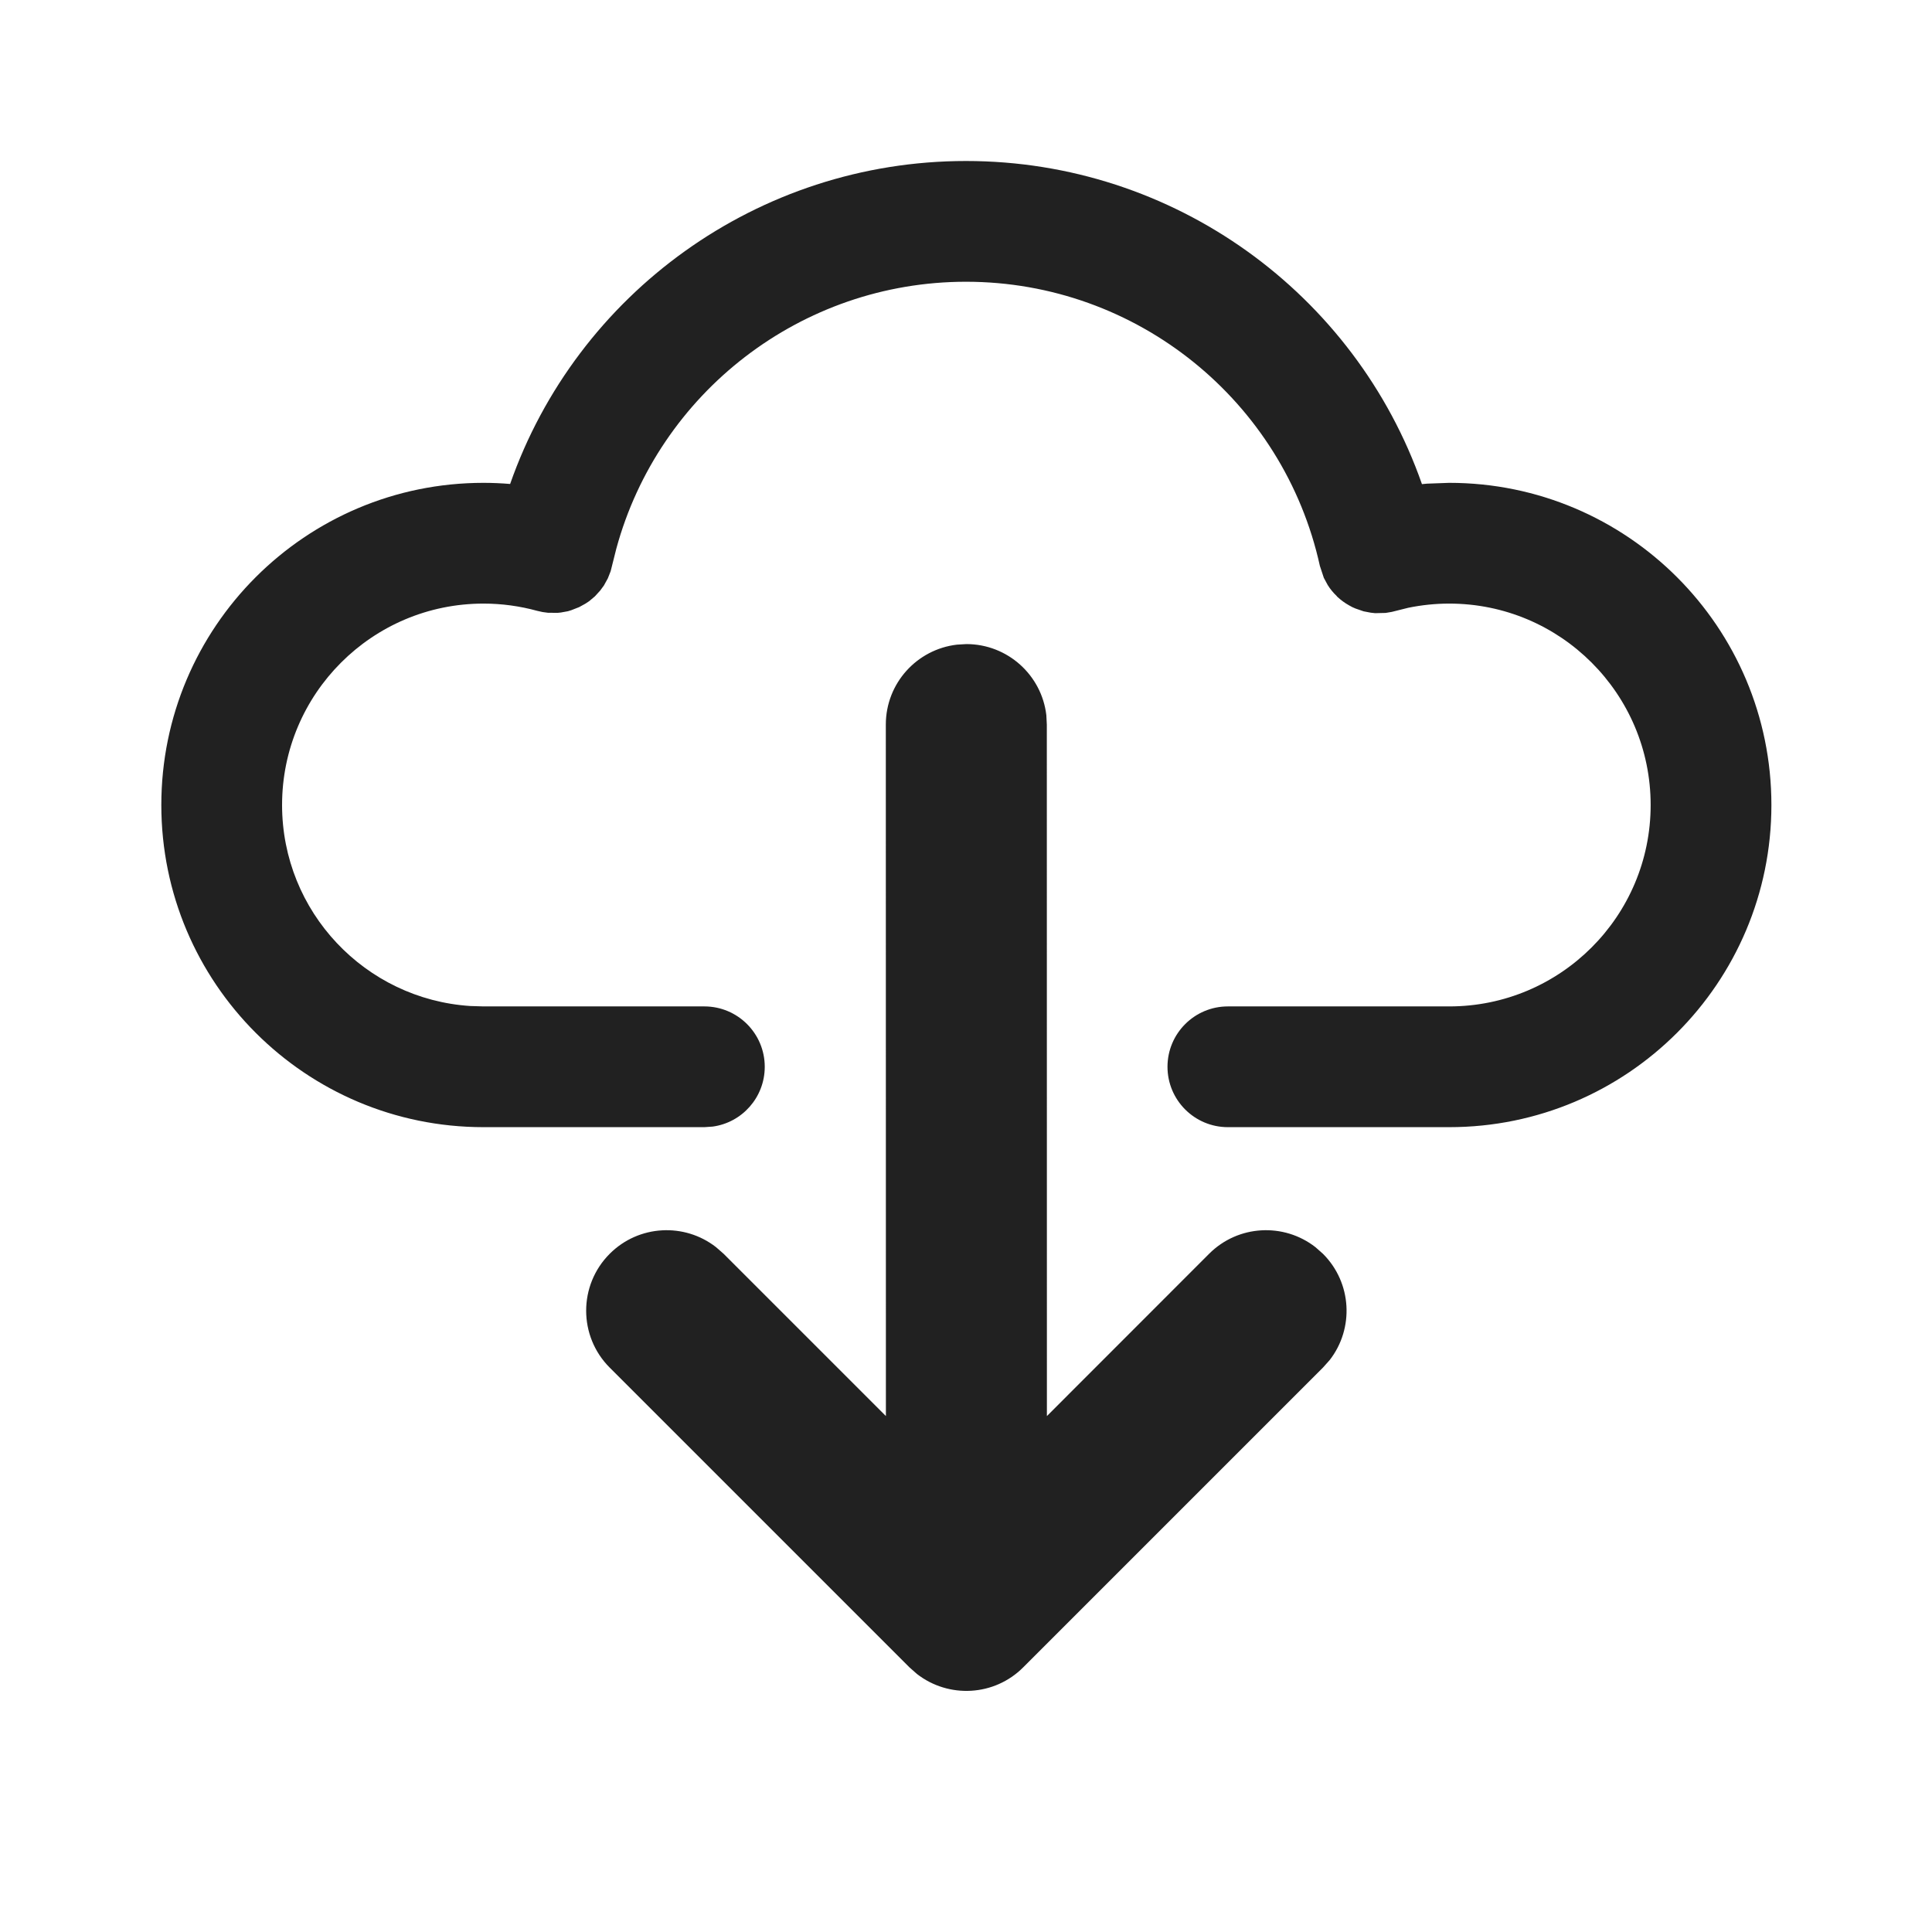
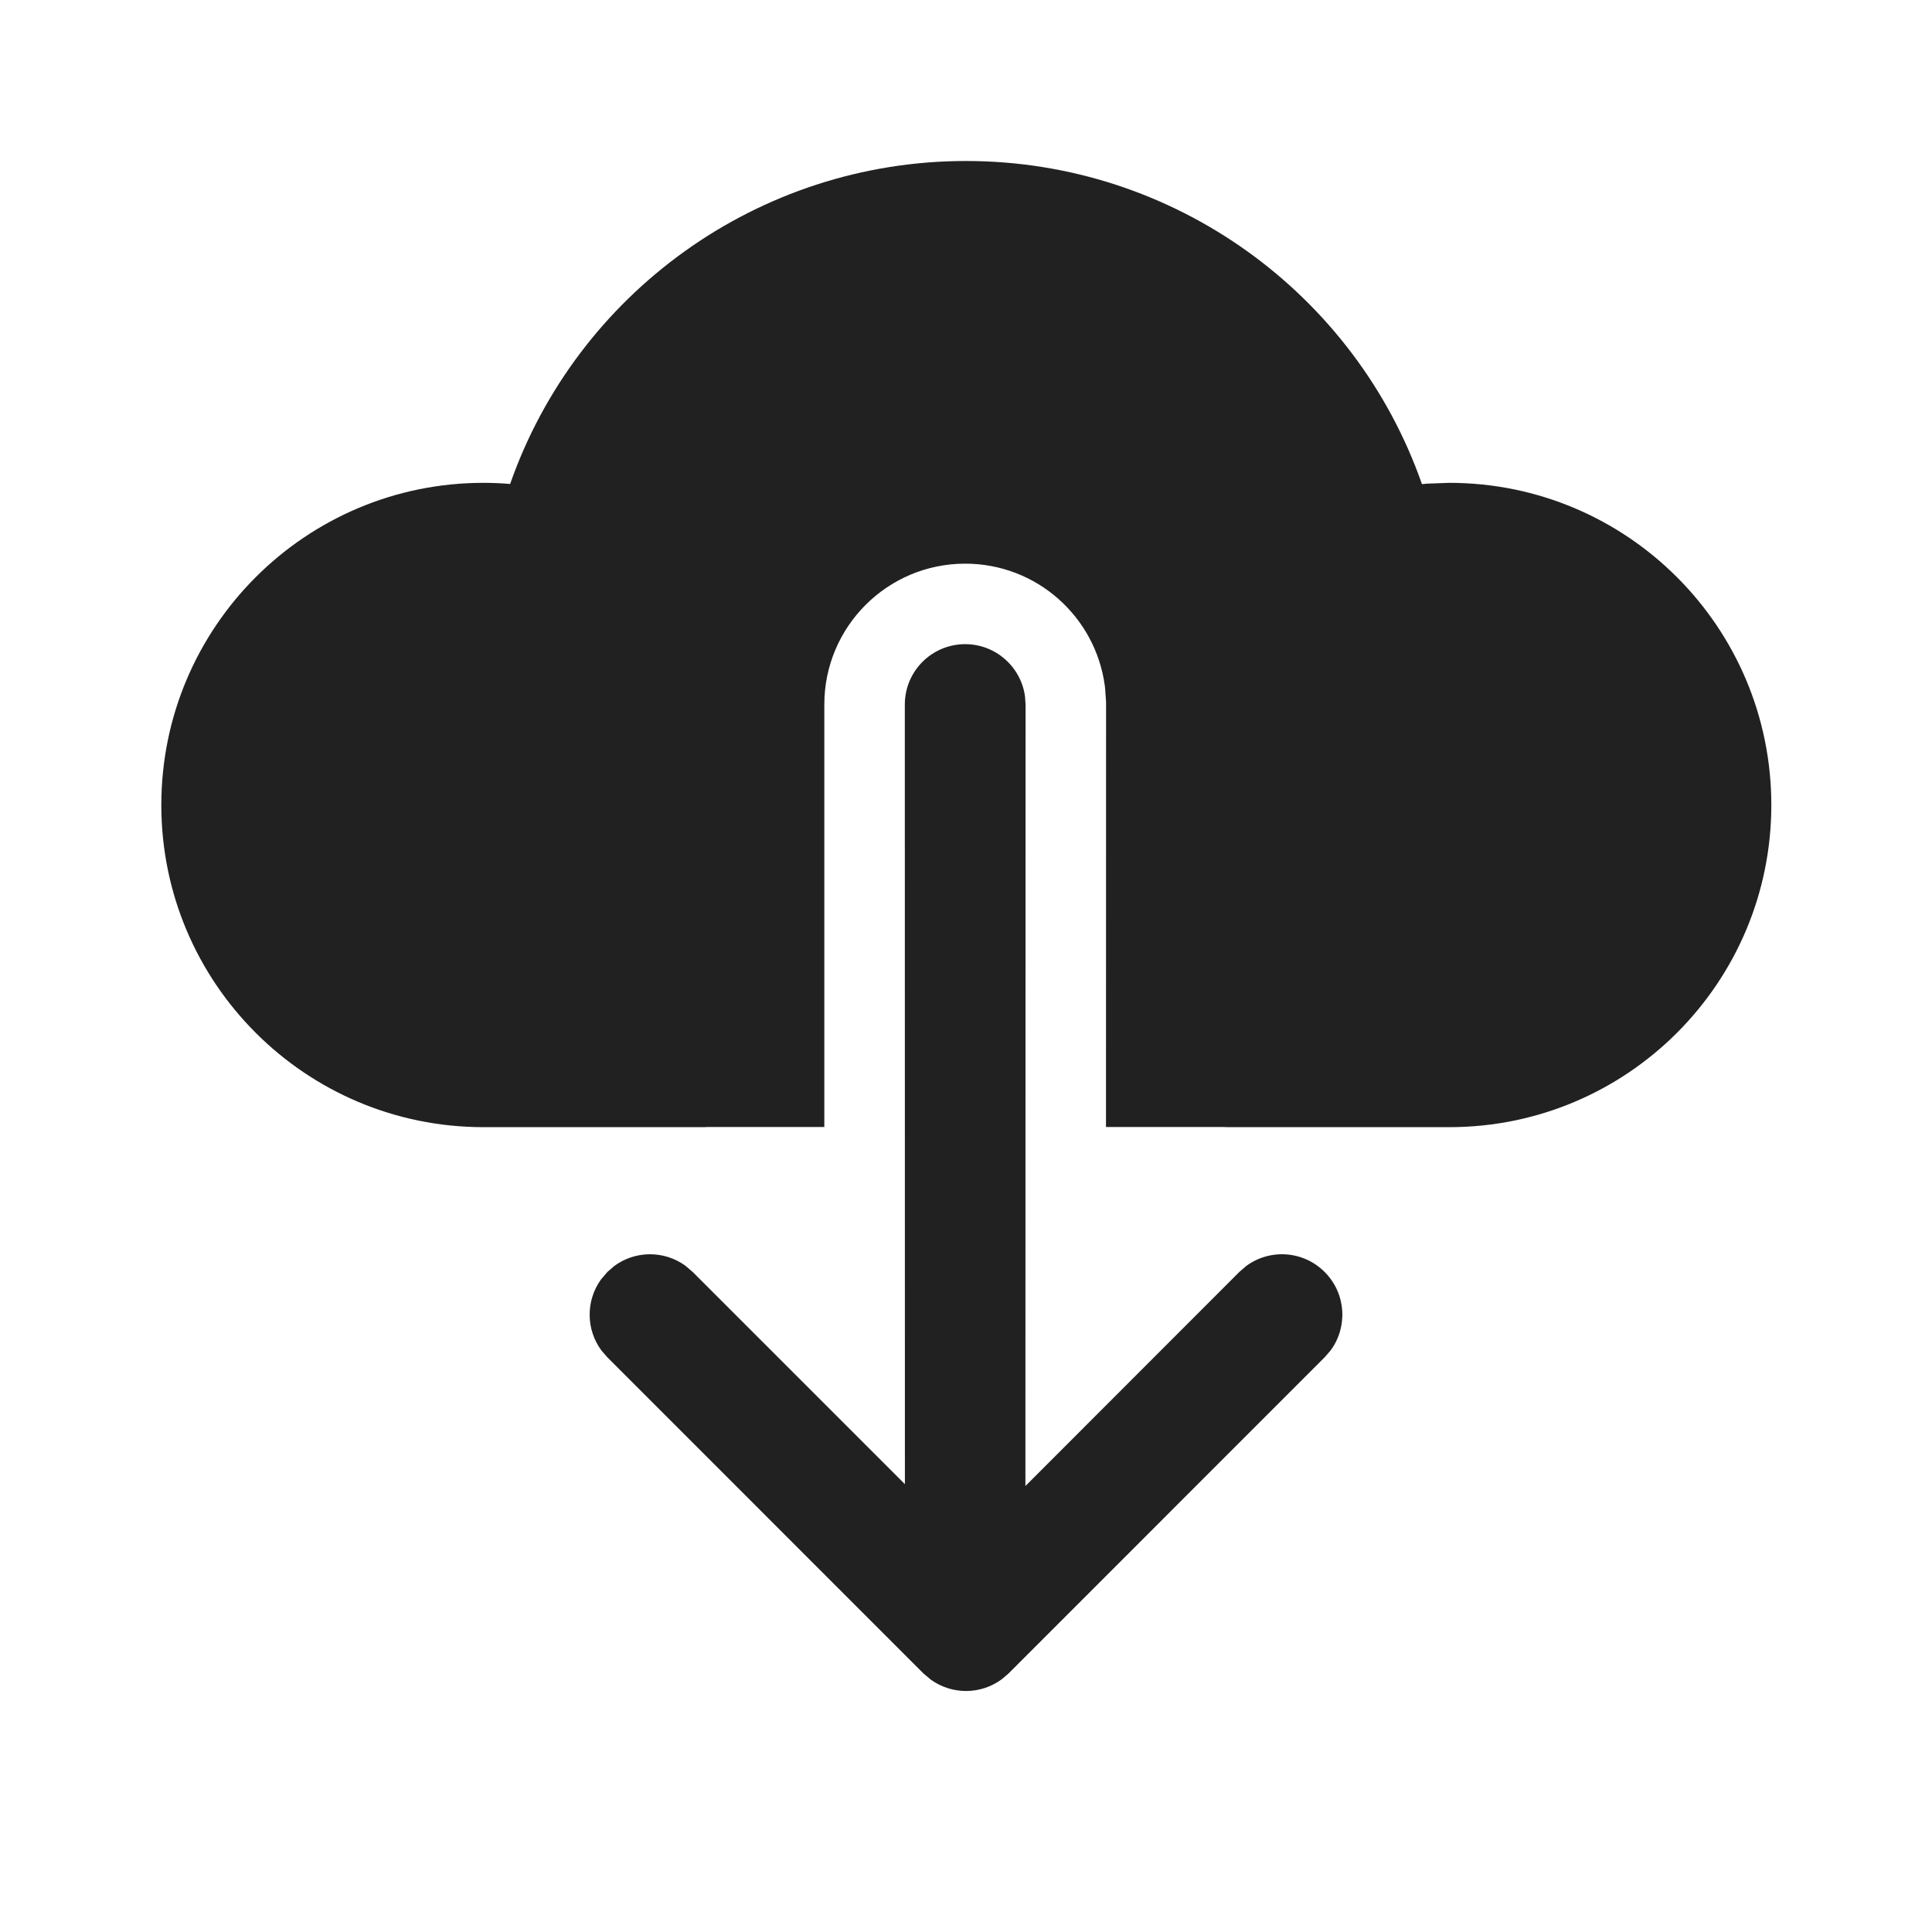
- <svg xmlns="http://www.w3.org/2000/svg" width="24px" height="24px" viewBox="0 0 24 24" version="1.1">
-   <g id="🔍-Product-Icons" stroke="none" stroke-width="1" fill="none" fill-rule="evenodd">
-     <g id="ic_fluent_cloud_download_24_filled" fill="#212121" fill-rule="nonzero">
-       <path d="M15.253,14.002 C14.839,14.002 14.503,13.666 14.503,13.252 C14.503,12.838 14.839,12.502 15.253,12.502 L18.003,12.502 C19.384,12.502 20.505,11.382 20.505,10 C20.505,8.619 19.384,7.498 18.003,7.498 C17.83,7.498 17.66,7.516 17.494,7.55 L17.29,7.601 L17.213,7.614 L17.082,7.617 L17.028,7.611 L16.939,7.594 L16.838,7.559 L16.799,7.542 L16.757,7.519 C16.705,7.49 16.656,7.454 16.612,7.413 L16.603,7.402 C16.561,7.362 16.524,7.317 16.493,7.267 L16.445,7.178 L16.396,7.03 C15.946,4.983 14.124,3.5 12,3.5 C9.951,3.5 8.182,4.881 7.656,6.816 L7.586,7.095 L7.551,7.184 L7.502,7.273 L7.455,7.337 L7.39,7.408 L7.319,7.468 L7.272,7.499 L7.194,7.542 L7.097,7.58 L7.055,7.593 L7.005,7.602 C6.98,7.608 6.953,7.611 6.927,7.613 L6.807,7.612 L6.74,7.603 L6.673,7.588 C6.458,7.529 6.234,7.498 6.006,7.498 C4.624,7.498 3.504,8.619 3.504,10 C3.504,11.327 4.537,12.412 5.842,12.497 L6.006,12.502 L8.75,12.502 C9.164,12.502 9.5,12.838 9.5,13.252 C9.5,13.632 9.218,13.946 8.852,13.995 L8.75,14.002 L6.006,14.002 C3.796,14.002 2.004,12.21 2.004,10 C2.004,7.79 3.796,5.998 6.006,5.998 C6.117,5.998 6.227,6.003 6.337,6.012 C7.164,3.648 9.414,2 12,2 C14.586,2 16.836,3.648 17.664,6.014 L17.729,6.008 L18.003,5.998 C20.213,5.998 22.005,7.79 22.005,10 C22.005,12.21 20.213,14.002 18.003,14.002 L15.253,14.002 Z M11.391,20.795 L11.297,20.712 L7.574,16.989 C7.184,16.599 7.184,15.965 7.574,15.575 C7.935,15.214 8.502,15.187 8.894,15.492 L8.989,15.575 L11.005,17.591 L11.004,9.001 C11.004,8.488 11.39,8.066 11.888,8.008 L12.004,8.001 C12.517,8.001 12.94,8.387 12.998,8.884 L13.004,9.001 L13.005,17.591 L15.02,15.575 C15.381,15.214 15.948,15.187 16.34,15.492 L16.434,15.575 C16.795,15.935 16.823,16.503 16.518,16.895 L16.434,16.989 L12.711,20.712 C12.351,21.073 11.784,21.1 11.391,20.795 Z" id="🎨-Color" />
-     </g>
-   </g>
+ <svg xmlns="http://www.w3.org/2000/svg" width="24" height="24" viewBox="0 0 24 24" fill="none">
+   <path d="M15.253 14.002C15.234 14.002 15.215 14.001 15.196 14H13.739L13.74 8.719L13.728 8.55L13.724 8.516C13.608 7.661 12.877 7.002 11.99 7.002C11.023 7.002 10.24 7.786 10.24 8.752L10.24 14H8.781L8.75 14.002H6.006C3.796 14.002 2.004 12.21 2.004 10C2.004 7.79 3.796 5.998 6.006 5.998C6.117 5.998 6.227 6.003 6.337 6.012C7.164 3.648 9.414 2 12 2C14.586 2 16.836 3.648 17.664 6.014L17.729 6.008L18.003 5.998C20.213 5.998 22.004 7.79 22.004 10C22.004 12.21 20.213 14.002 18.003 14.002H15.253Z" fill="#212121" />
+   <path d="M12.74 8.752L12.738 18.46L15.395 15.801L15.479 15.728C15.773 15.51 16.189 15.534 16.455 15.801C16.722 16.067 16.746 16.484 16.528 16.777L16.455 16.861L12.53 20.787L12.446 20.859C12.185 21.053 11.827 21.055 11.564 20.866L11.47 20.787L7.545 16.861L7.472 16.777C7.278 16.516 7.276 16.158 7.465 15.895L7.545 15.801L7.629 15.728C7.89 15.534 8.248 15.532 8.511 15.721L8.605 15.801L11.241 18.437L11.24 8.752C11.24 8.338 11.575 8.002 11.99 8.002C12.369 8.002 12.683 8.284 12.733 8.651L12.74 8.752Z" fill="#212121" />
</svg>
